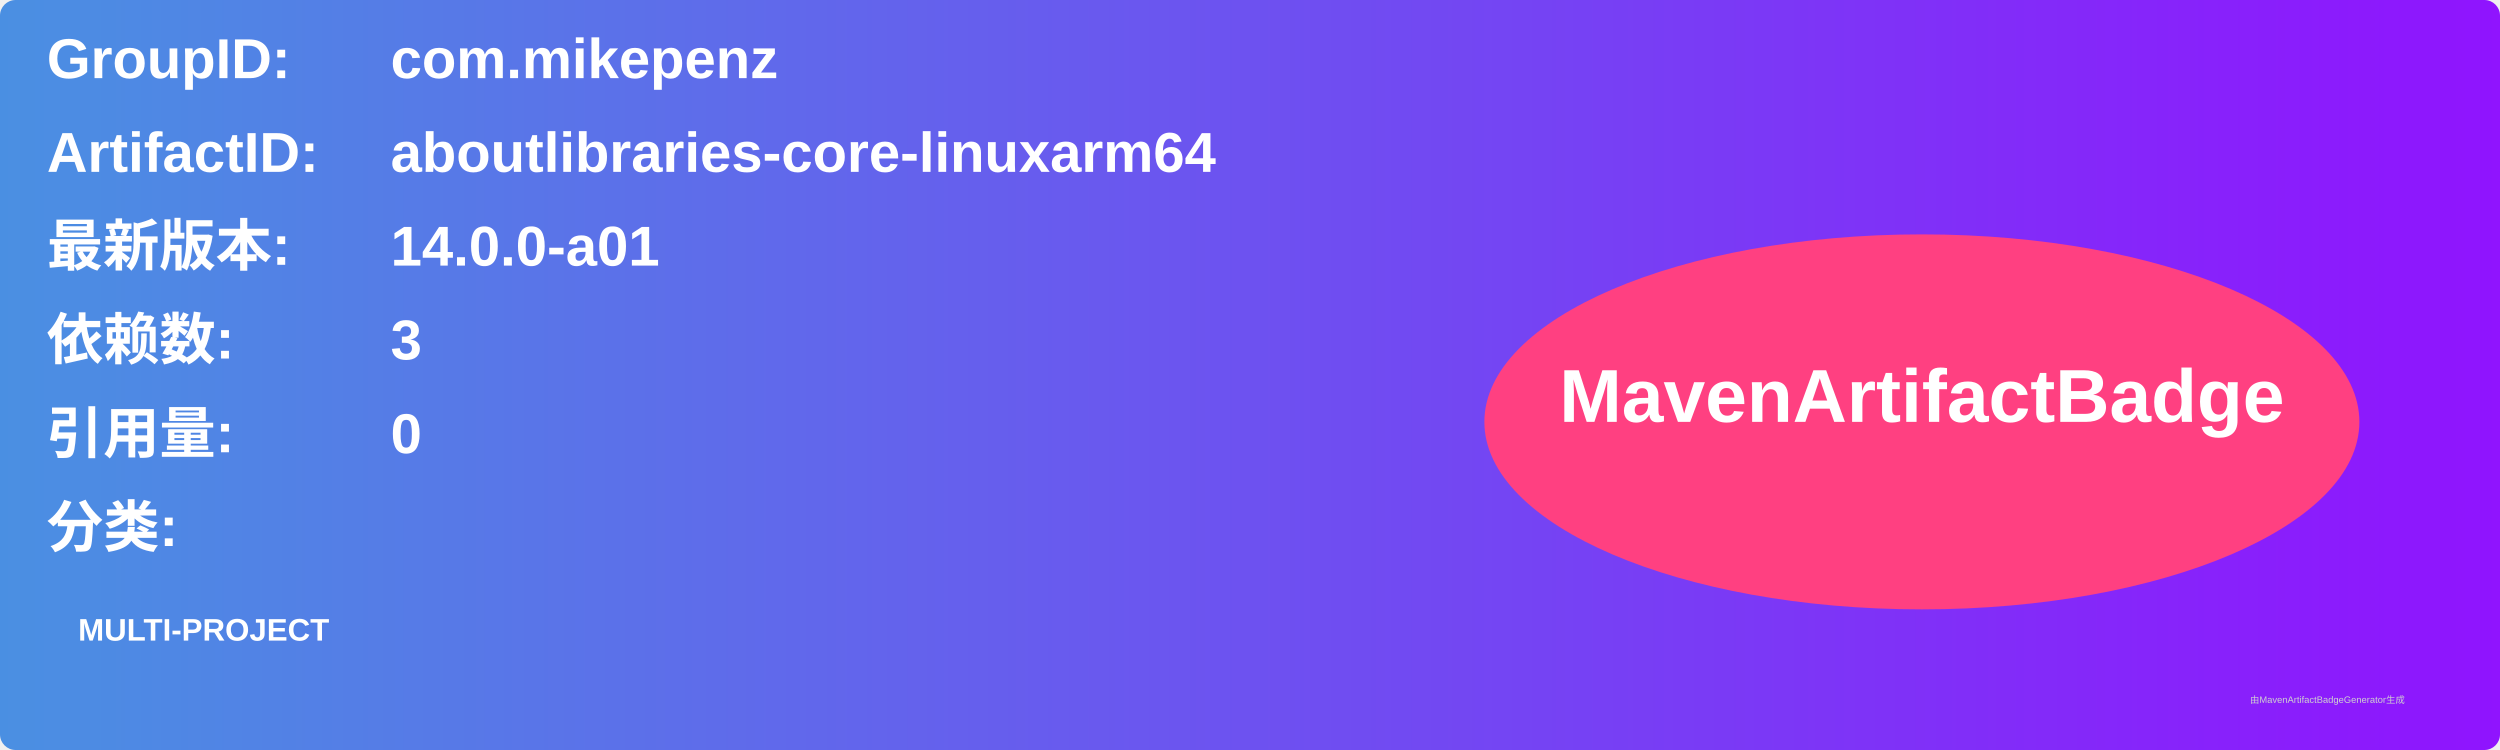
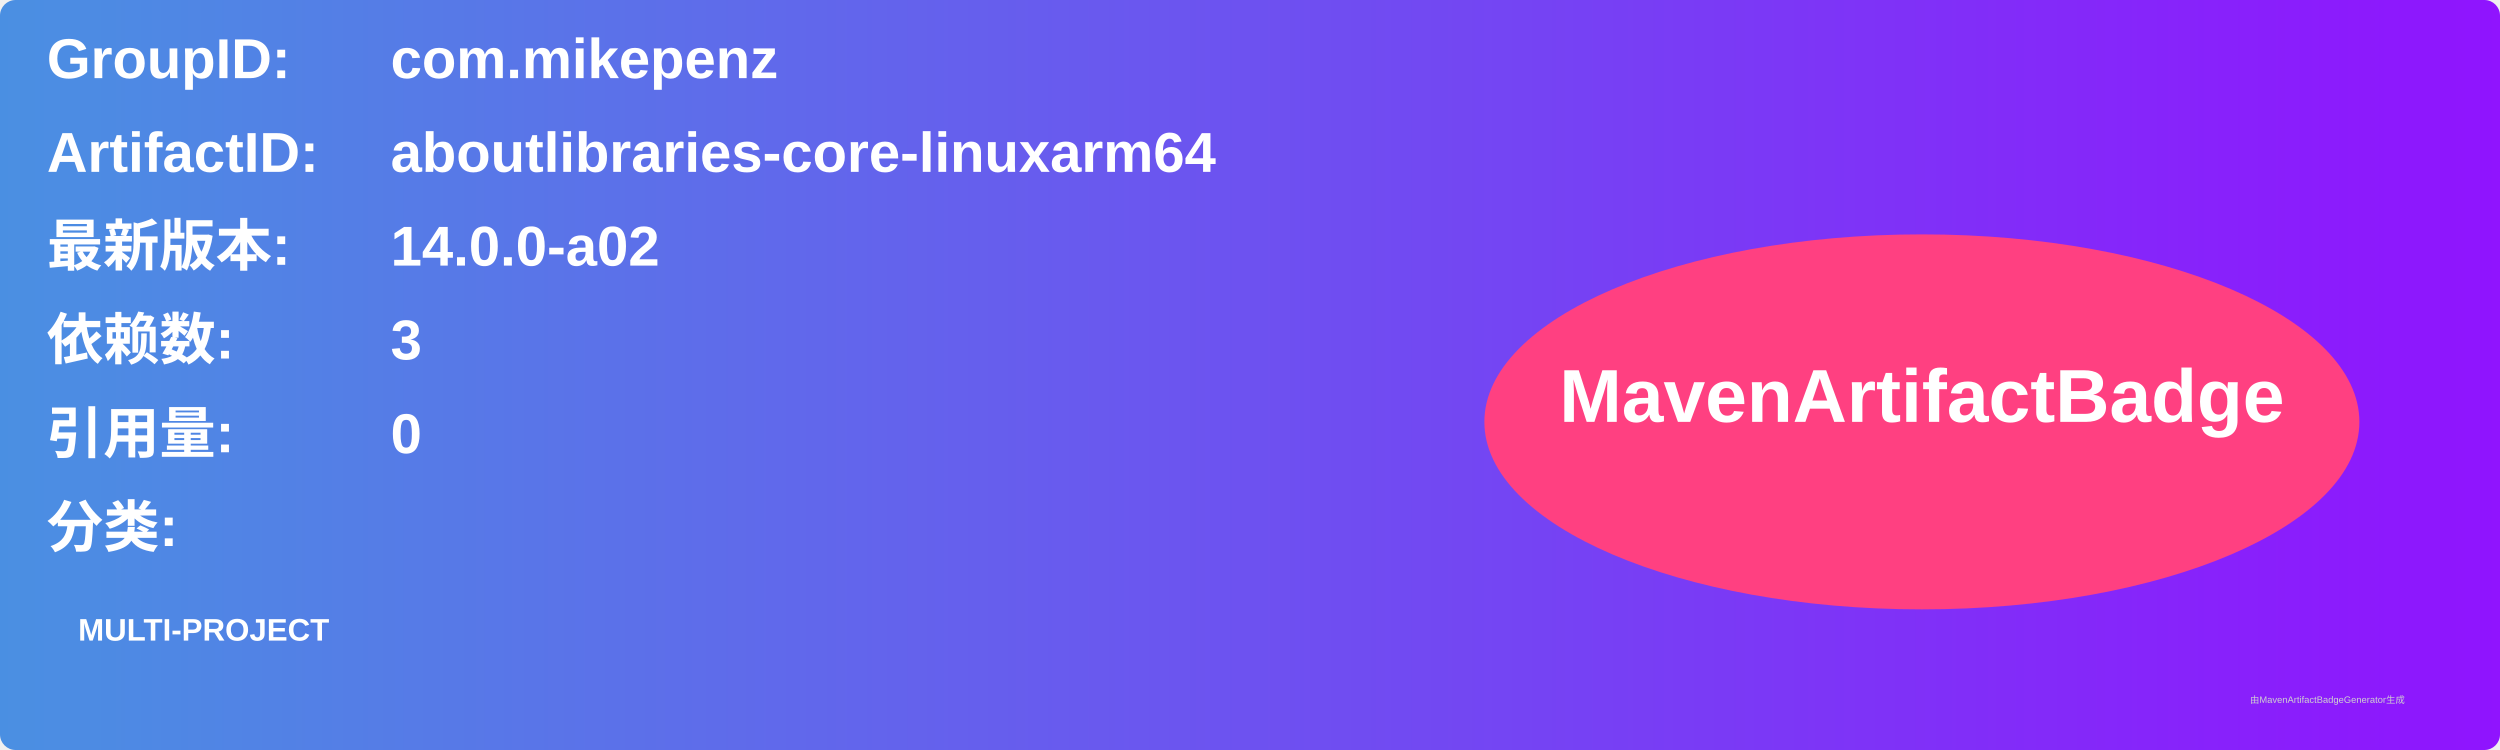
<svg xmlns="http://www.w3.org/2000/svg" width="800" height="240" viewBox="0 0 800 240">
  <linearGradient id="grad" x1="0%" y1="0%" x2="100%" y2="0%">
    <stop offset="0%" stop-color="#4a90e2" />
    <stop offset="100%" stop-color="#9013fe" />
  </linearGradient>
  <rect width="100%" height="100%" rx="5" ry="5" fill="url(#grad)" />
  <g transform="translate(15, 15)">
    <text x="0" y="10" font-family="Arial" font-size="18" fill="white" font-weight="bold" width="260">GroupID:</text>
    <text x="110" y="10" font-family="Arial" font-size="18" fill="white" font-weight="bold" width="460">com.mikepenz</text>
    <text x="0" y="40" font-family="Arial" font-size="18" fill="white" font-weight="bold" width="260">ArtifactID:</text>
    <text x="110" y="40" font-family="Arial" font-size="18" fill="white" font-weight="bold" width="460">aboutlibraries-core-linuxarm64</text>
    <text x="0" y="70" font-family="Arial" font-size="18" fill="white" font-weight="bold">最新版本:</text>
    <text x="110" y="70" font-family="Arial" font-size="18" fill="white" font-weight="bold">
-       <tspan font-weight="bold">14.0.0-a01</tspan>
+       <tspan font-weight="bold">14.0.0-a02</tspan>
    </text>
    <text x="0" y="100" font-family="Arial" font-size="18" fill="white" font-weight="bold">依赖数: </text>
    <text x="110" y="100" font-family="Arial" font-size="18" fill="white">
      <tspan font-weight="bold">3</tspan>
    </text>
    <text x="0" y="130" font-family="Arial" font-size="18" fill="white" font-weight="bold">引用量: </text>
    <text x="110" y="130" font-family="Arial" font-size="18" fill="white">
      <tspan font-weight="bold">0</tspan>
    </text>
    <text x="0" y="160" font-family="Arial" font-size="18" fill="white" font-weight="bold">分类:</text>
    <text x="10" y="190" font-family="Arial" font-size="10" fill="white">
      <tspan font-weight="bold">MULTI-PROJECT</tspan>
    </text>
    <ellipse cx="600" cy="120" rx="140" ry="60" fill="#ff4081" />
    <text x="600" y="120" text-anchor="middle" font-family="Arial" font-size="24" fill="white" font-weight="bold">MavenArtifactBadge</text>
  </g>
  <text x="720" y="225" font-family="Arial" font-size="3" fill="#d0d0d0">由MavenArtifactBadgeGenerator生成</text>
</svg>
